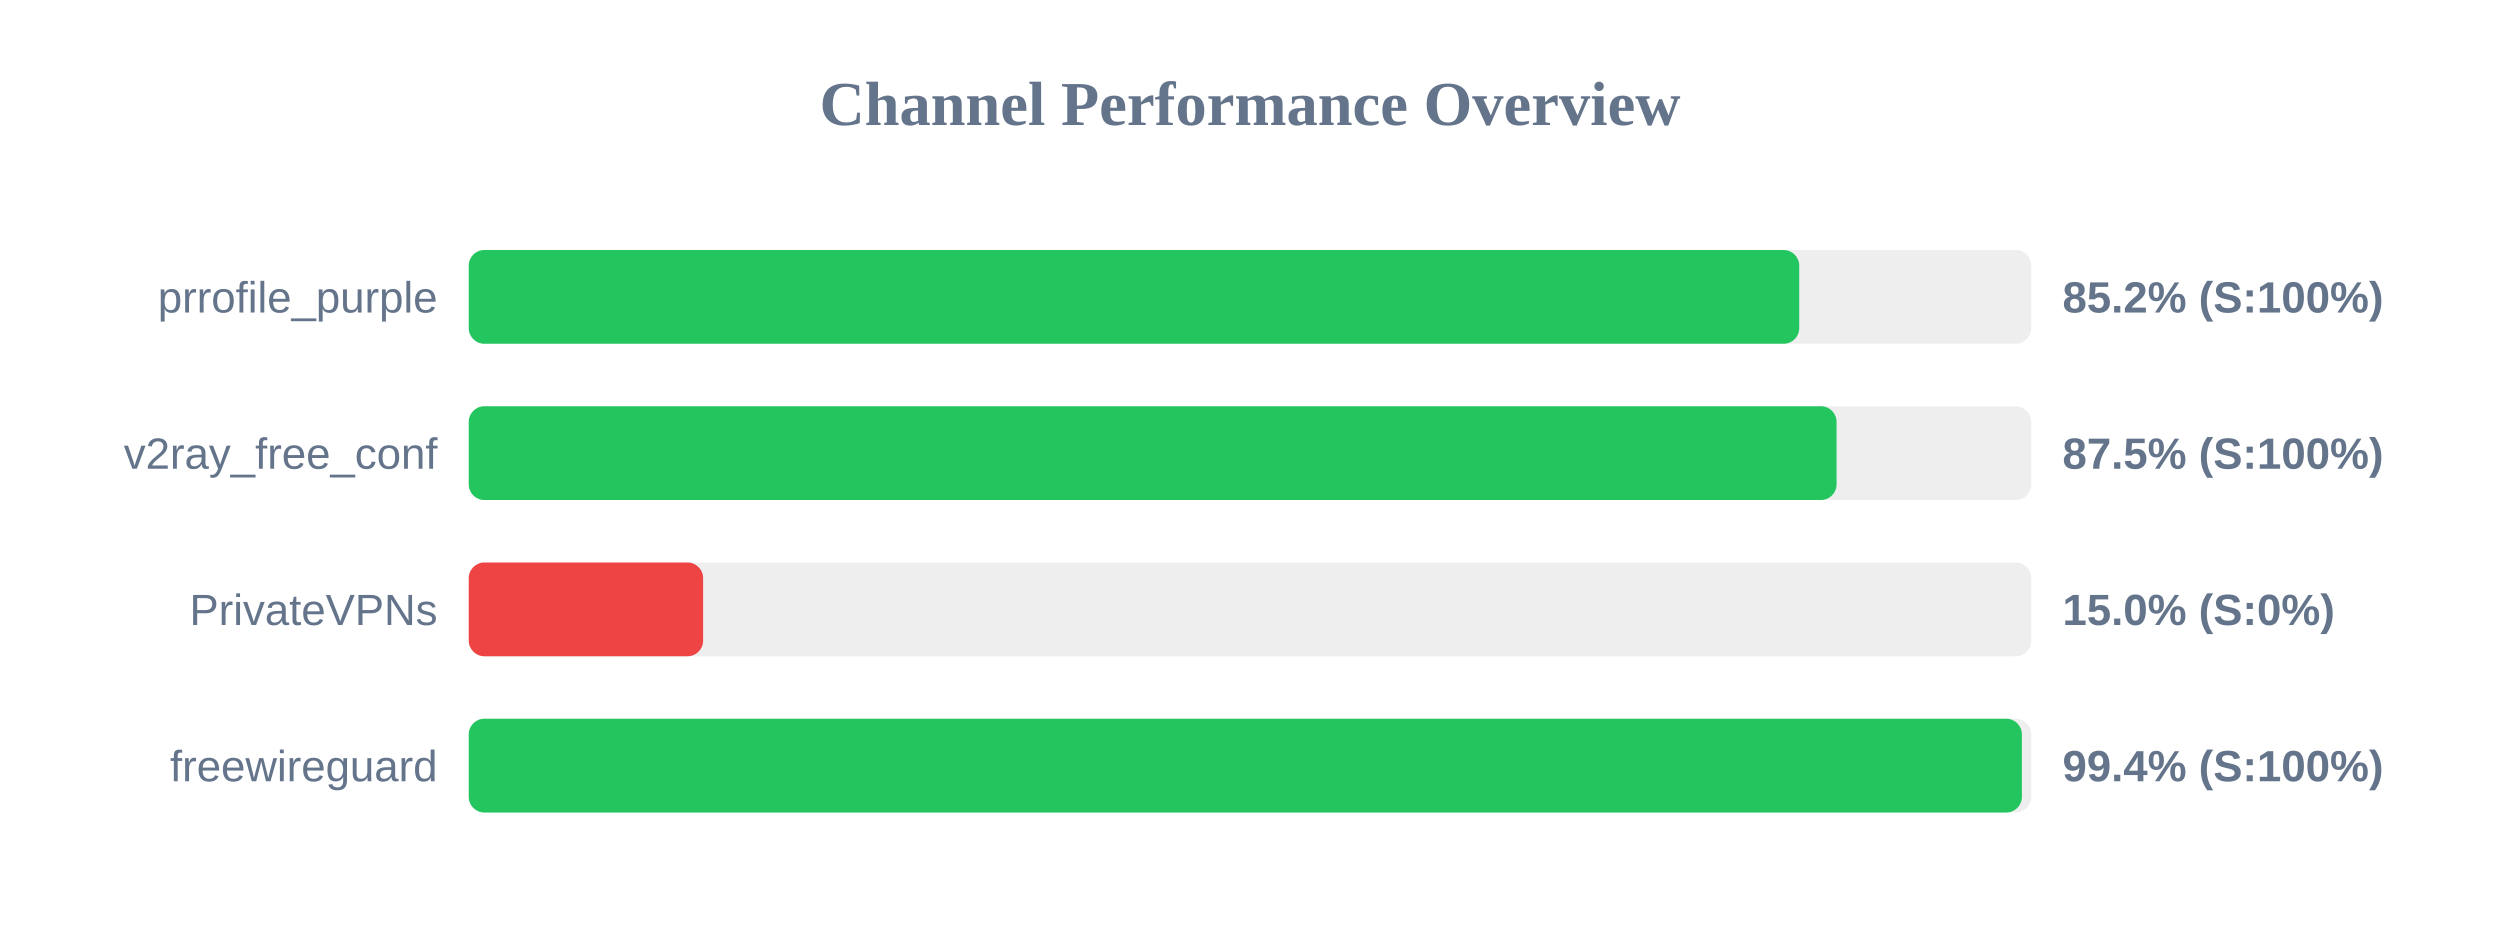
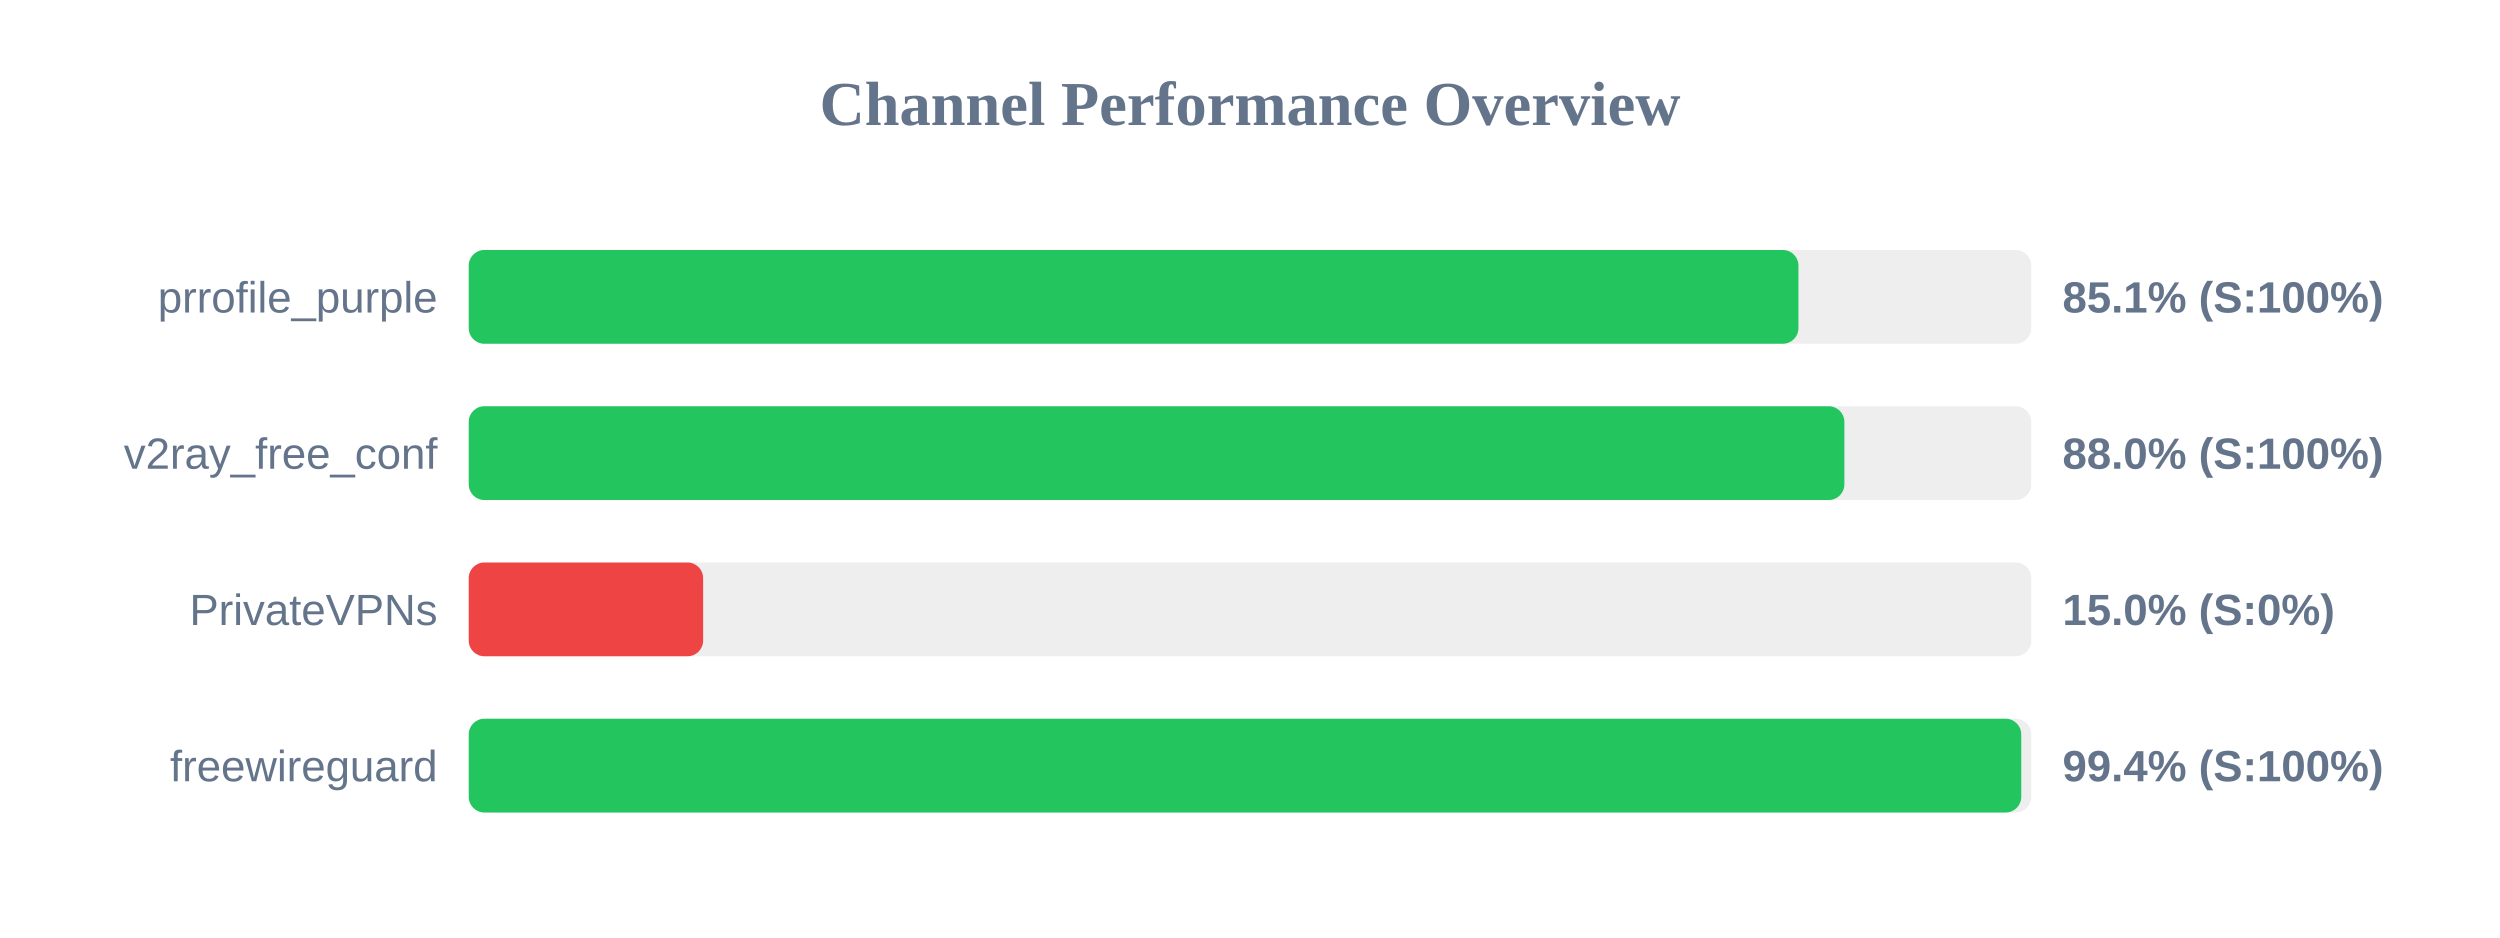
<svg xmlns="http://www.w3.org/2000/svg" width="800" height="300" version="1.1">
  <style>
        .row { font: 14px Arial; fill: #64748b; }
        .score { font: bold 14px Arial; fill: #64748b; }
    </style>
  <text x="400" y="40" text-anchor="middle" font-size="20px" font-weight="bold" fill="#64748b">Channel Performance Overview</text>
  <rect x="150" y="80" width="500" height="30" fill="#eee" rx="5" />
-   <rect x="150" y="80" width="425.75" height="30" fill="#22c55e" rx="5" />
+   <rect x="150" y="80" width="425.5" height="30" fill="#22c55e" rx="5" />
  <text x="140" y="100" text-anchor="end" class="row">prrofile_purple</text>
-   <text x="660" y="100" text-anchor="start" class="score">85.2% (S:100%)</text>
+   <text x="660" y="100" text-anchor="start" class="score">85.1% (S:100%)</text>
  <rect x="150" y="130" width="500" height="30" fill="#eee" rx="5" />
-   <rect x="150" y="130" width="437.7" height="30" fill="#22c55e" rx="5" />
+   <rect x="150" y="130" width="440.2" height="30" fill="#22c55e" rx="5" />
  <text x="140" y="150" text-anchor="end" class="row">v2ray_free_conf</text>
-   <text x="660" y="150" text-anchor="start" class="score">87.5% (S:100%)</text>
+   <text x="660" y="150" text-anchor="start" class="score">88.0% (S:100%)</text>
  <rect x="150" y="180" width="500" height="30" fill="#eee" rx="5" />
  <rect x="150" y="180" width="75.0" height="30" fill="#ef4444" rx="5" />
  <text x="140" y="200" text-anchor="end" class="row">PrivateVPNs</text>
  <text x="660" y="200" text-anchor="start" class="score">15.0% (S:0%)</text>
  <rect x="150" y="230" width="500" height="30" fill="#eee" rx="5" />
-   <rect x="150" y="230" width="497.0" height="30" fill="#22c55e" rx="5" />
+   <rect x="150" y="230" width="496.8" height="30" fill="#22c55e" rx="5" />
  <text x="140" y="250" text-anchor="end" class="row">freewireguard</text>
  <text x="660" y="250" text-anchor="start" class="score">99.4% (S:100%)</text>
</svg>
